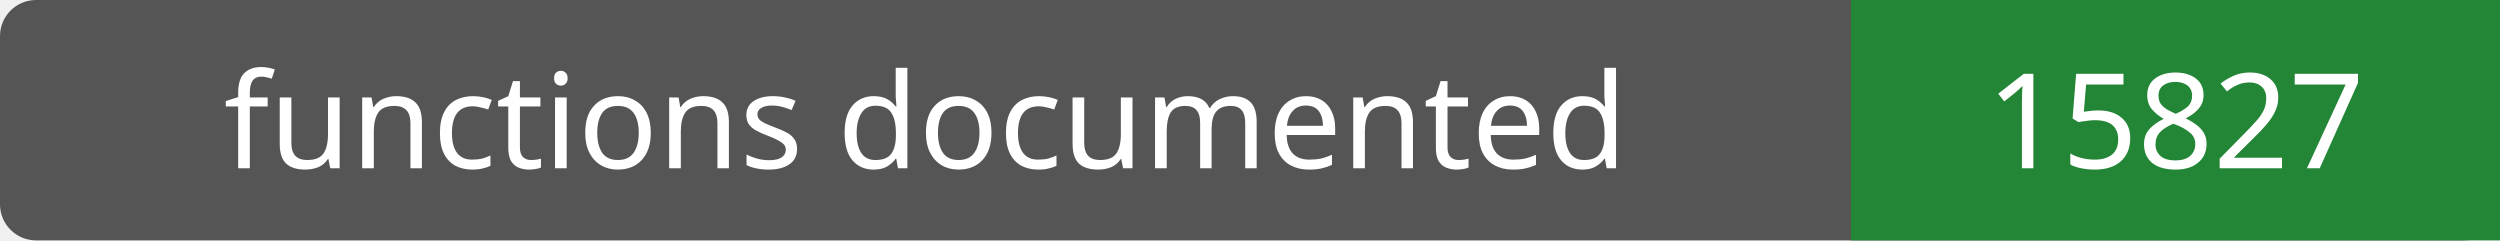
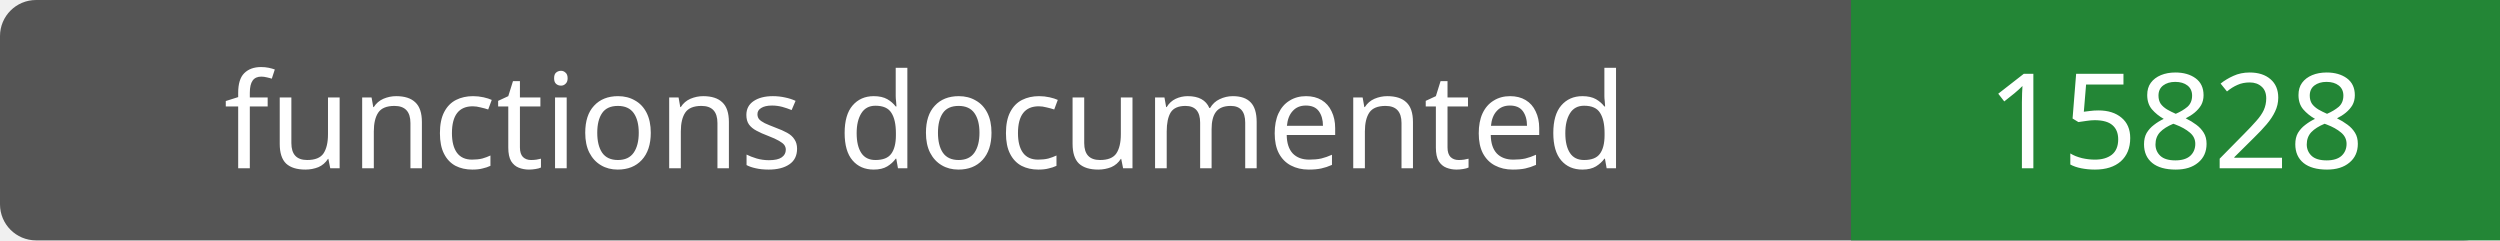
- <svg xmlns="http://www.w3.org/2000/svg" width="208" height="20" role="img" aria-label="functions documented: 15827">
+ <svg xmlns="http://www.w3.org/2000/svg" width="208" height="20" role="img" aria-label="functions documented: 15828">
  <rect width="208" height="20" rx="3" fill="#555" />
  <path fill="#238636" d="M154 0h54v20H154z" />
  <g fill="#fff" text-anchor="middle" font-family="Verdana,sans-serif" font-size="11">
    <text x="77.0" y="14">functions documented</text>
-     <text x="181.0" y="14">15827</text>
+     <text x="181.0" y="14">15828</text>
  </g>
</svg>
